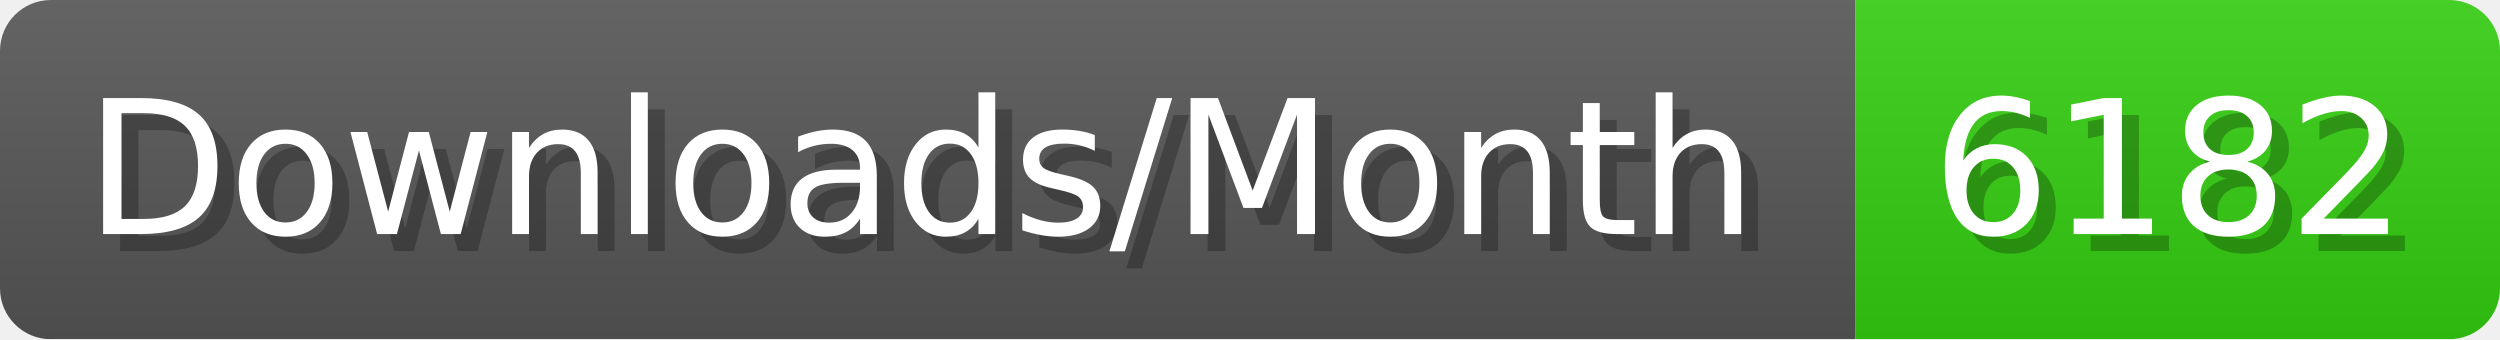
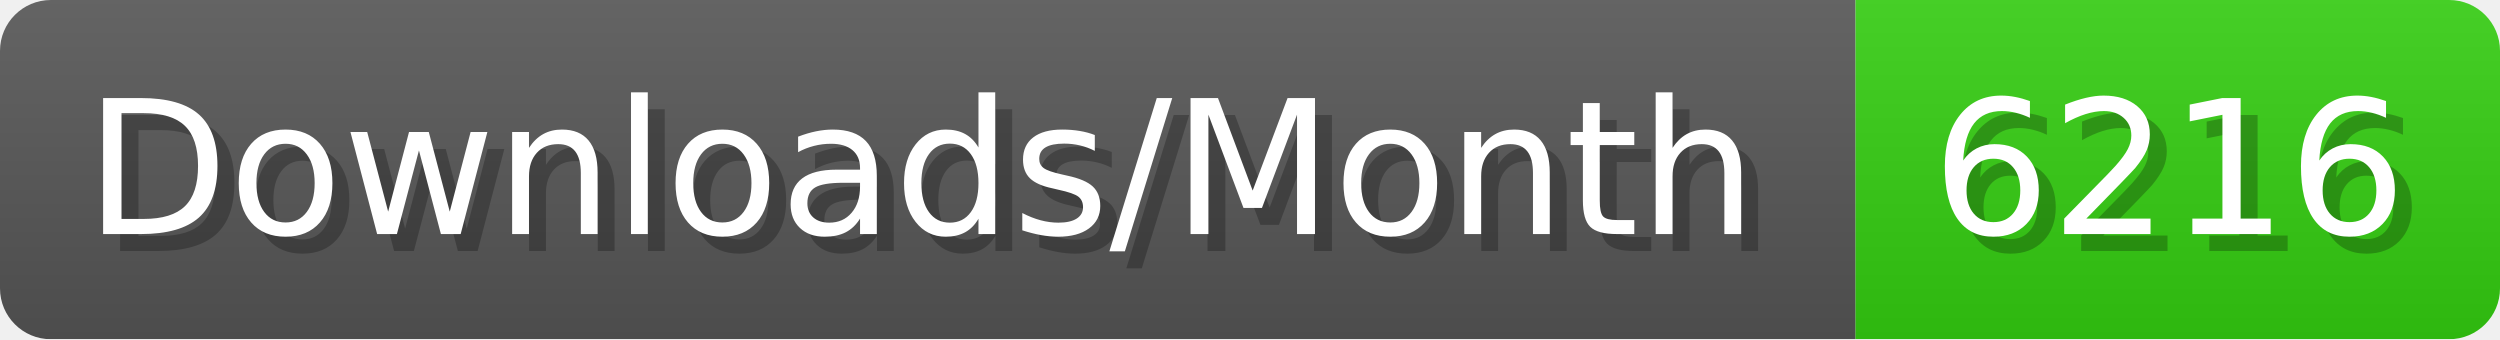
- <svg xmlns="http://www.w3.org/2000/svg" width="147.4" height="20" viewBox="0 0 1474 200" role="img" aria-label="Downloads/Month: 6182">
+ <svg xmlns="http://www.w3.org/2000/svg" width="147.4" height="20" viewBox="0 0 1474 200" role="img" aria-label="Downloads/Month: 6216">
  <linearGradient id="YlXUI" x2="0" y2="100%">
    <stop offset="0" stop-opacity=".1" stop-color="#EEE" />
    <stop offset="1" stop-opacity=".1" />
  </linearGradient>
  <mask id="JHhop">
    <rect width="1474" height="200" rx="30" fill="#FFF" />
  </mask>
  <g mask="url(#JHhop)">
    <rect width="1094" height="200" fill="#555" />
    <rect width="380" height="200" fill="#3C1" x="1094" />
    <rect width="1474" height="200" fill="url(#YlXUI)" />
  </g>
  <g aria-hidden="true" fill="#fff" text-anchor="start" font-family="Verdana,DejaVu Sans,sans-serif" font-size="110">
    <text x="60" y="148" textLength="994" fill="#000" opacity="0.25">Downloads/Month</text>
    <text x="50" y="138" textLength="994">Downloads/Month</text>
-     <text x="1149" y="148" textLength="280" fill="#000" opacity="0.25">6182</text>
-     <text x="1139" y="138" textLength="280">6182</text>
+     <text x="1149" y="148" textLength="280" fill="#000" opacity="0.25">6216</text>
+     <text x="1139" y="138" textLength="280">6216</text>
  </g>
</svg>
